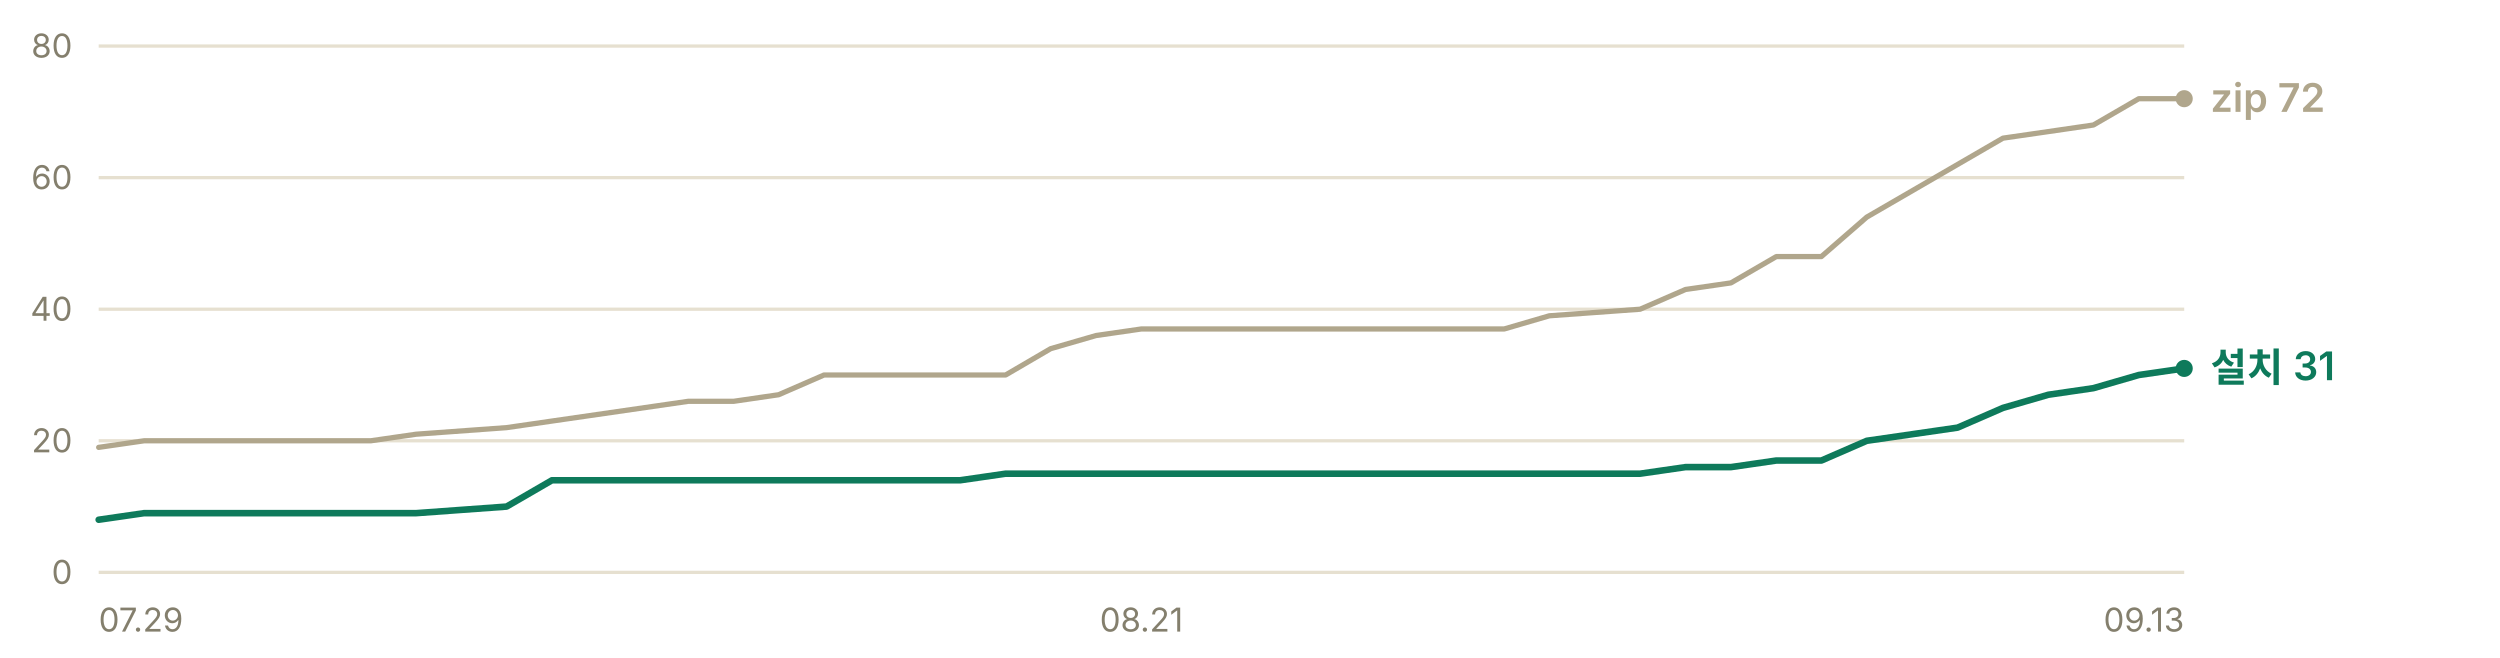
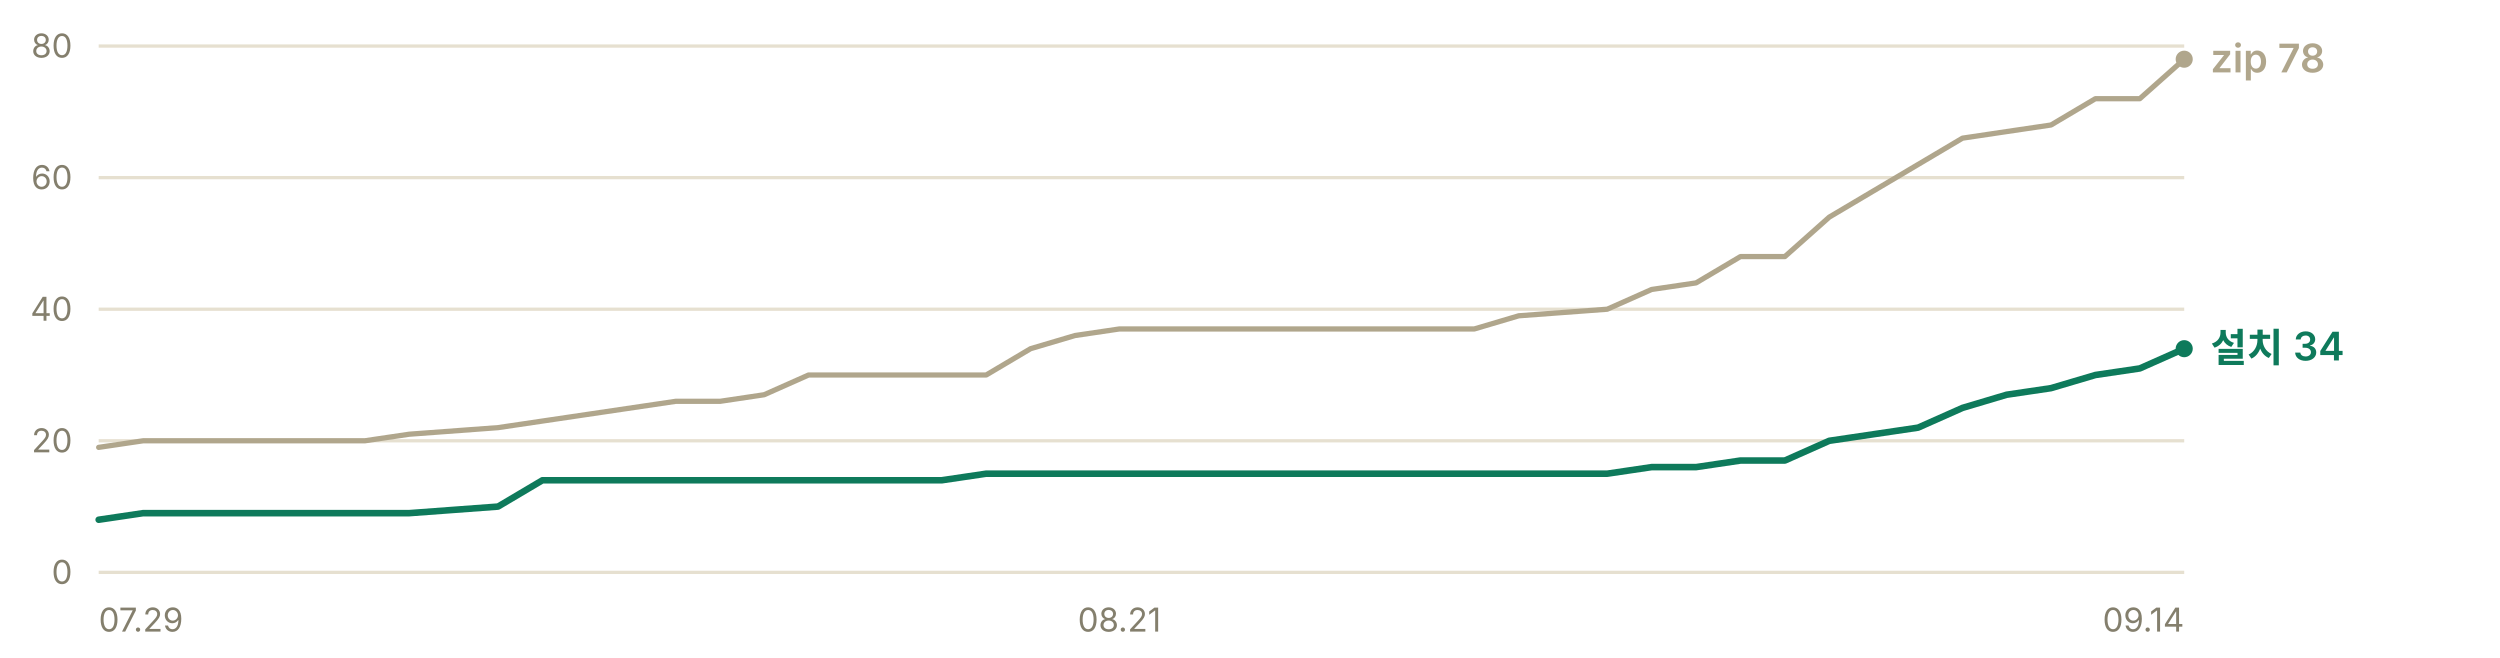
- <svg xmlns="http://www.w3.org/2000/svg" width="760" height="200" viewBox="0 0 760 200" role="img" aria-label="누적 다운로드 추이 — 설치 프로그램 31건, zip 72건">
+ <svg xmlns="http://www.w3.org/2000/svg" width="760" height="200" viewBox="0 0 760 200" role="img" aria-label="누적 다운로드 추이 — 설치 프로그램 34건, zip 78건">
  <g font-family="-apple-system, BlinkMacSystemFont, 'Segoe UI', 'Malgun Gothic', 'Apple SD Gothic Neo', sans-serif" font-size="11">
    <line x1="30" y1="174.0" x2="664" y2="174.0" stroke="#e6e0d0" stroke-width="1" />
    <text x="22" y="177.5" fill="#847f6d" font-size="10" text-anchor="end">0</text>
    <line x1="30" y1="134.0" x2="664" y2="134.0" stroke="#e6e0d0" stroke-width="1" />
    <text x="22" y="137.5" fill="#847f6d" font-size="10" text-anchor="end">20</text>
    <line x1="30" y1="94.0" x2="664" y2="94.0" stroke="#e6e0d0" stroke-width="1" />
    <text x="22" y="97.5" fill="#847f6d" font-size="10" text-anchor="end">40</text>
    <line x1="30" y1="54.0" x2="664" y2="54.0" stroke="#e6e0d0" stroke-width="1" />
    <text x="22" y="57.5" fill="#847f6d" font-size="10" text-anchor="end">60</text>
    <line x1="30" y1="14.0" x2="664" y2="14.0" stroke="#e6e0d0" stroke-width="1" />
    <text x="22" y="17.5" fill="#847f6d" font-size="10" text-anchor="end">80</text>
-     <polyline points="30.0,136.0 43.8,134.0 57.6,134.0 71.3,134.0 85.1,134.0 98.9,134.0 112.7,134.0 126.5,132.0 154.0,130.0 167.8,128.0 181.6,126.0 195.4,124.0 209.2,122.0 223.0,122.0 236.7,120.0 250.5,114.0 264.3,114.0 278.1,114.0 291.9,114.0 305.7,114.0 319.4,106.0 333.2,102.0 347.0,100.0 360.8,100.0 374.6,100.0 388.3,100.0 402.1,100.0 429.7,100.0 443.5,100.0 457.3,100.0 471.0,96.0 498.6,94.0 512.4,88.0 526.2,86.0 540.0,78.0 553.7,78.0 567.5,66.0 581.3,58.0 595.1,50.0 608.9,42.0 622.7,40.0 636.4,38.0 650.2,30.0 664.0,30.0" fill="none" stroke="#b0a68c" stroke-width="1.6" stroke-linejoin="round" stroke-linecap="round" />
-     <polyline points="30.0,158.0 43.8,156.0 57.6,156.0 71.3,156.0 85.1,156.0 98.9,156.0 112.7,156.0 126.5,156.0 154.0,154.0 167.8,146.0 181.6,146.0 195.4,146.0 209.2,146.0 223.0,146.0 236.7,146.0 250.5,146.0 264.3,146.0 278.1,146.0 291.9,146.0 305.7,144.0 319.4,144.0 333.2,144.0 347.0,144.0 360.8,144.0 374.6,144.0 388.3,144.0 402.1,144.0 429.7,144.0 443.5,144.0 457.3,144.0 471.0,144.0 498.6,144.0 512.4,142.0 526.2,142.0 540.0,140.0 553.7,140.0 567.5,134.0 581.3,132.0 595.1,130.0 608.9,124.0 622.7,120.0 636.4,118.0 650.2,114.0 664.0,112.0" fill="none" stroke="#0e7a5b" stroke-width="2" stroke-linejoin="round" stroke-linecap="round" />
-     <circle cx="664.0" cy="30.0" r="2.6" fill="#b0a68c" />
-     <text x="672.0" y="34.0" fill="#b0a68c" font-size="12" font-weight="600">zip 72</text>
-     <circle cx="664.0" cy="112.0" r="2.6" fill="#0e7a5b" />
-     <text x="672.0" y="116.0" fill="#0e7a5b" font-size="12" font-weight="600">설치 31</text>
+     <polyline points="30.0,136.0 43.5,134.0 57.0,134.0 70.5,134.0 84.0,134.0 97.4,134.0 110.9,134.0 124.4,132.0 151.4,130.0 164.9,128.0 178.4,126.0 191.9,124.0 205.4,122.0 218.9,122.0 232.3,120.0 245.8,114.0 259.3,114.0 272.8,114.0 286.3,114.0 299.8,114.0 313.3,106.0 326.8,102.0 340.3,100.0 353.7,100.0 367.2,100.0 380.7,100.0 394.2,100.0 421.2,100.0 434.7,100.0 448.2,100.0 461.7,96.0 488.6,94.0 502.1,88.0 515.6,86.0 529.1,78.0 542.6,78.0 556.1,66.0 569.6,58.0 583.1,50.0 596.6,42.0 610.0,40.0 623.5,38.0 637.0,30.0 650.5,30.0 664.0,18.0" fill="none" stroke="#b0a68c" stroke-width="1.6" stroke-linejoin="round" stroke-linecap="round" />
+     <polyline points="30.0,158.0 43.5,156.0 57.0,156.0 70.5,156.0 84.0,156.0 97.4,156.0 110.9,156.0 124.4,156.0 151.4,154.0 164.9,146.0 178.4,146.0 191.9,146.0 205.4,146.0 218.9,146.0 232.3,146.0 245.8,146.0 259.3,146.0 272.8,146.0 286.3,146.0 299.8,144.0 313.3,144.0 326.8,144.0 340.3,144.0 353.7,144.0 367.2,144.0 380.7,144.0 394.2,144.0 421.2,144.0 434.7,144.0 448.2,144.0 461.7,144.0 488.6,144.0 502.1,142.0 515.6,142.0 529.1,140.0 542.6,140.0 556.1,134.0 569.6,132.0 583.1,130.0 596.6,124.0 610.0,120.0 623.5,118.0 637.0,114.0 650.5,112.0 664.0,106.0" fill="none" stroke="#0e7a5b" stroke-width="2" stroke-linejoin="round" stroke-linecap="round" />
+     <circle cx="664.0" cy="18.0" r="2.6" fill="#b0a68c" />
+     <text x="672.0" y="22.0" fill="#b0a68c" font-size="12" font-weight="600">zip 78</text>
+     <circle cx="664.0" cy="106.0" r="2.6" fill="#0e7a5b" />
+     <text x="672.0" y="110.0" fill="#0e7a5b" font-size="12" font-weight="600">설치 34</text>
    <text x="30.0" y="192" fill="#847f6d" font-size="10" text-anchor="start">07.29</text>
-     <text x="347.0" y="192" fill="#847f6d" font-size="10" text-anchor="middle">08.21</text>
-     <text x="664.0" y="192" fill="#847f6d" font-size="10" text-anchor="end">09.13</text>
+     <text x="340.3" y="192" fill="#847f6d" font-size="10" text-anchor="middle">08.21</text>
+     <text x="664.0" y="192" fill="#847f6d" font-size="10" text-anchor="end">09.14</text>
  </g>
</svg>
